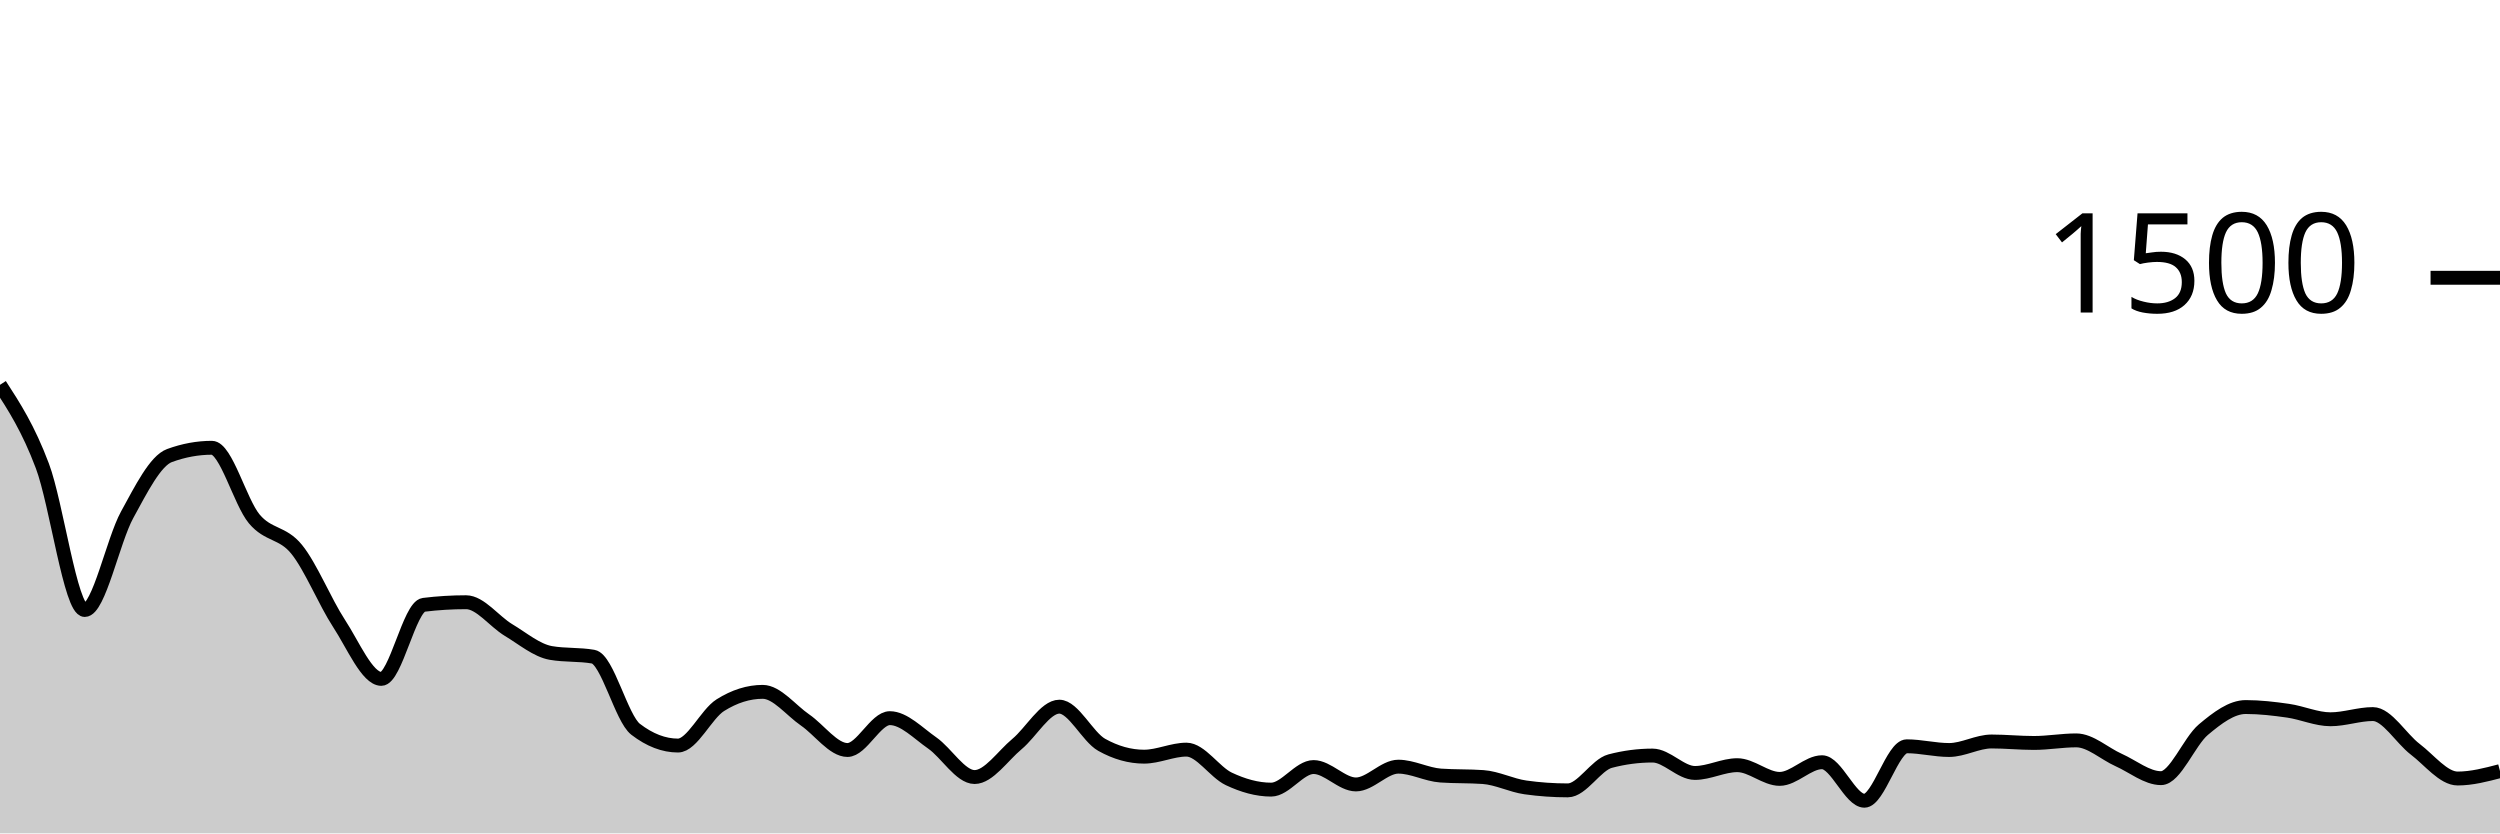
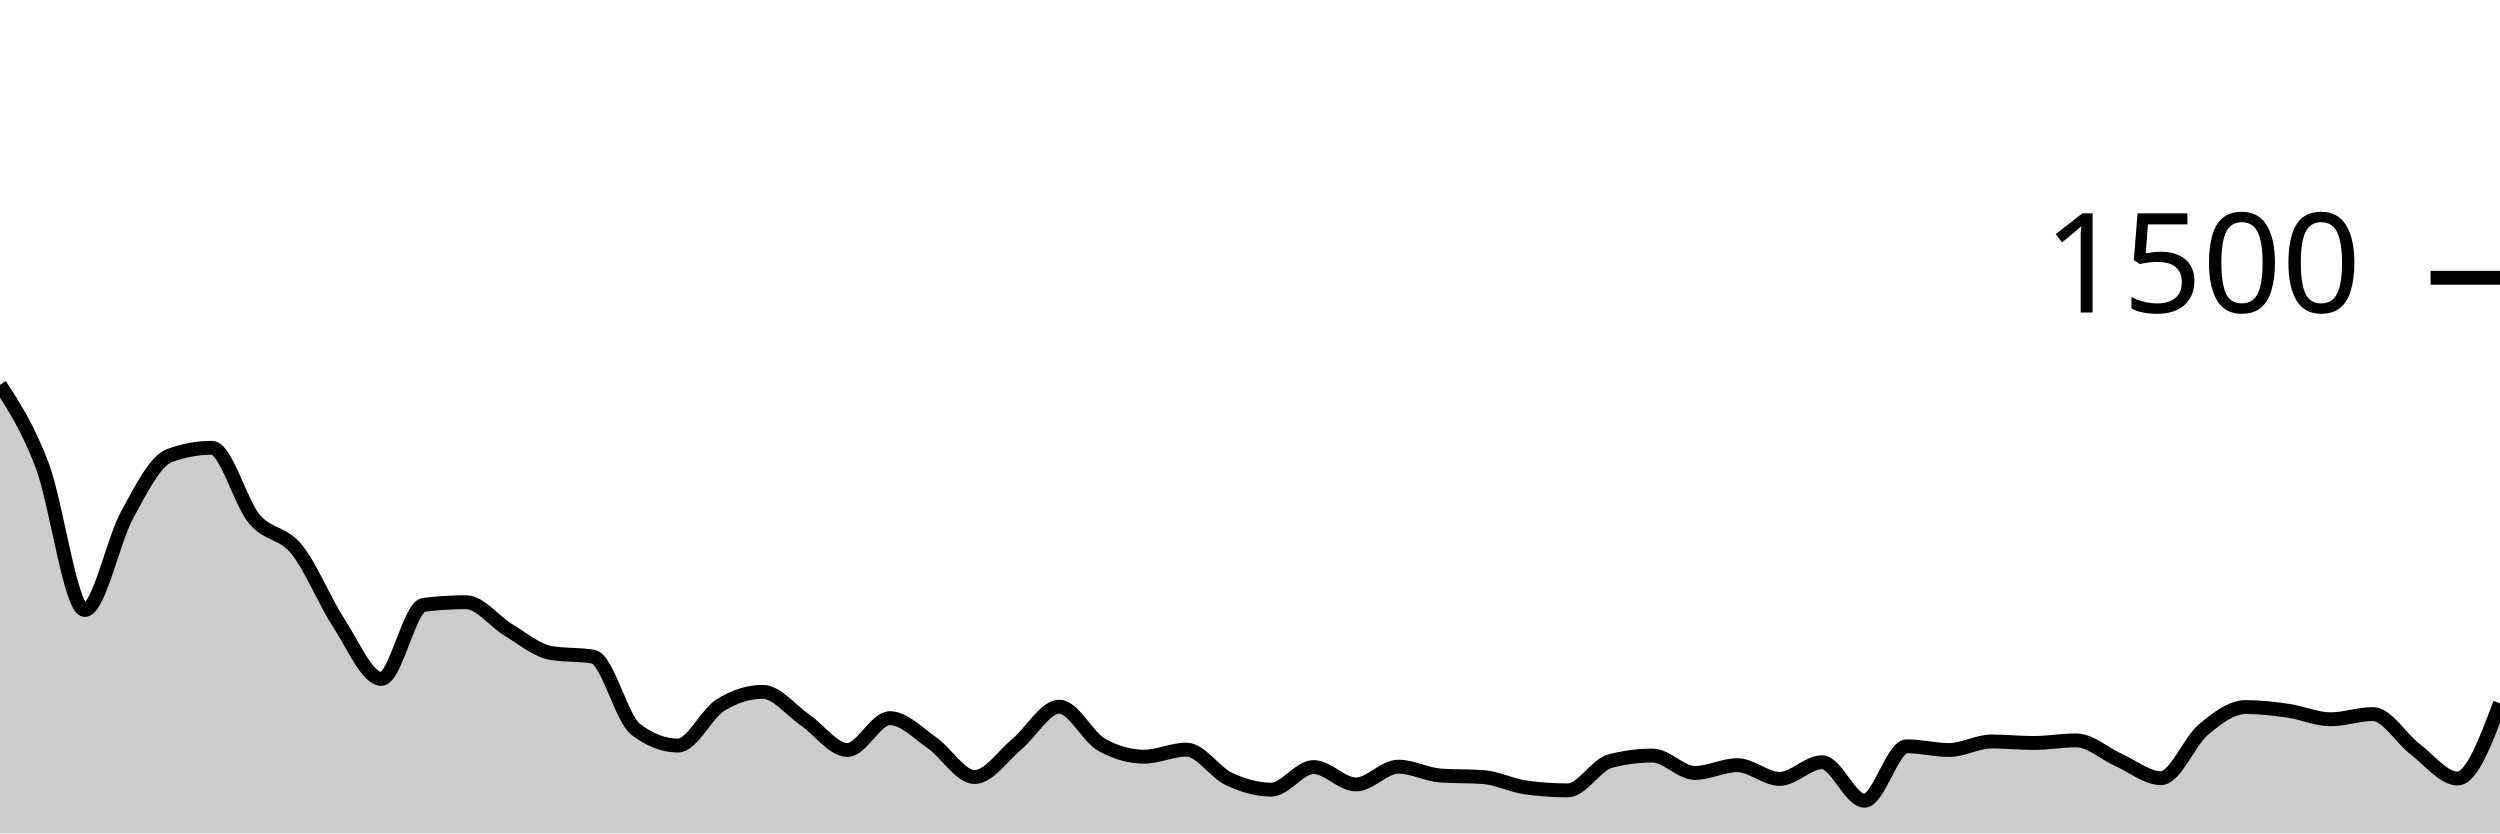
<svg xmlns="http://www.w3.org/2000/svg" viewBox="0 0 180 60">
  <g transform="translate(0,20)">
-     <path class="area" fill="rgba(0, 0, 0, 0.2)" d="M0,7.707C1.017,9.276,2.034,10.844,3.051,13.547C4.068,16.249,5.085,23.92,6.102,23.92C7.119,23.92,8.136,18.92,9.153,17.067C10.169,15.213,11.186,13.173,12.203,12.8C13.22,12.427,14.237,12.24,15.254,12.24C16.271,12.24,17.288,16.142,18.305,17.36C19.322,18.578,20.339,18.293,21.356,19.547C22.373,20.8,23.39,23.324,24.407,24.88C25.424,26.436,26.441,28.88,27.458,28.88C28.475,28.88,29.492,23.671,30.508,23.547C31.525,23.422,32.542,23.36,33.559,23.36C34.576,23.36,35.593,24.751,36.61,25.36C37.627,25.969,38.644,26.836,39.661,27.013C40.678,27.191,41.695,27.102,42.712,27.28C43.729,27.458,44.746,31.724,45.763,32.507C46.78,33.289,47.797,33.68,48.814,33.68C49.831,33.68,50.847,31.413,51.864,30.773C52.881,30.133,53.898,29.813,54.915,29.813C55.932,29.813,56.949,31.142,57.966,31.84C58.983,32.538,60,34,61.017,34C62.034,34,63.051,31.707,64.068,31.707C65.085,31.707,66.102,32.787,67.119,33.493C68.136,34.2,69.153,35.947,70.169,35.947C71.186,35.947,72.203,34.418,73.22,33.573C74.237,32.729,75.254,30.88,76.271,30.88C77.288,30.88,78.305,33.058,79.322,33.627C80.339,34.196,81.356,34.48,82.373,34.48C83.39,34.48,84.407,33.973,85.424,33.973C86.441,33.973,87.458,35.6,88.475,36.08C89.492,36.56,90.508,36.853,91.525,36.853C92.542,36.853,93.559,35.227,94.576,35.227C95.593,35.227,96.61,36.48,97.627,36.48C98.644,36.48,99.661,35.2,100.678,35.2C101.695,35.2,102.712,35.769,103.729,35.84C104.746,35.911,105.763,35.876,106.78,35.947C107.797,36.018,108.814,36.551,109.831,36.693C110.847,36.836,111.864,36.907,112.881,36.907C113.898,36.907,114.915,35.067,115.932,34.8C116.949,34.533,117.966,34.4,118.983,34.4C120,34.4,121.017,35.653,122.034,35.653C123.051,35.653,124.068,35.093,125.085,35.093C126.102,35.093,127.119,36.08,128.136,36.08C129.153,36.08,130.169,34.88,131.186,34.88C132.203,34.88,133.22,37.653,134.237,37.653C135.254,37.653,136.271,33.733,137.288,33.733C138.305,33.733,139.322,34,140.339,34C141.356,34,142.373,33.387,143.39,33.387C144.407,33.387,145.424,33.493,146.441,33.493C147.458,33.493,148.475,33.307,149.492,33.307C150.508,33.307,151.525,34.267,152.542,34.72C153.559,35.173,154.576,36.027,155.593,36.027C156.61,36.027,157.627,33.387,158.644,32.533C159.661,31.68,160.678,30.907,161.695,30.907C162.712,30.907,163.729,31.027,164.746,31.173C165.763,31.32,166.78,31.787,167.797,31.787C168.814,31.787,169.831,31.413,170.847,31.413C171.864,31.413,172.881,33.173,173.898,33.947C174.915,34.72,175.932,36.053,176.949,36.053C177.966,36.053,178.983,35.787,180,35.52L180,40C178.983,40,177.966,40,176.949,40C175.932,40,174.915,40,173.898,40C172.881,40,171.864,40,170.847,40C169.831,40,168.814,40,167.797,40C166.78,40,165.763,40,164.746,40C163.729,40,162.712,40,161.695,40C160.678,40,159.661,40,158.644,40C157.627,40,156.61,40,155.593,40C154.576,40,153.559,40,152.542,40C151.525,40,150.508,40,149.492,40C148.475,40,147.458,40,146.441,40C145.424,40,144.407,40,143.39,40C142.373,40,141.356,40,140.339,40C139.322,40,138.305,40,137.288,40C136.271,40,135.254,40,134.237,40C133.22,40,132.203,40,131.186,40C130.169,40,129.153,40,128.136,40C127.119,40,126.102,40,125.085,40C124.068,40,123.051,40,122.034,40C121.017,40,120,40,118.983,40C117.966,40,116.949,40,115.932,40C114.915,40,113.898,40,112.881,40C111.864,40,110.847,40,109.831,40C108.814,40,107.797,40,106.78,40C105.763,40,104.746,40,103.729,40C102.712,40,101.695,40,100.678,40C99.661,40,98.644,40,97.627,40C96.61,40,95.593,40,94.576,40C93.559,40,92.542,40,91.525,40C90.508,40,89.492,40,88.475,40C87.458,40,86.441,40,85.424,40C84.407,40,83.39,40,82.373,40C81.356,40,80.339,40,79.322,40C78.305,40,77.288,40,76.271,40C75.254,40,74.237,40,73.22,40C72.203,40,71.186,40,70.169,40C69.153,40,68.136,40,67.119,40C66.102,40,65.085,40,64.068,40C63.051,40,62.034,40,61.017,40C60,40,58.983,40,57.966,40C56.949,40,55.932,40,54.915,40C53.898,40,52.881,40,51.864,40C50.847,40,49.831,40,48.814,40C47.797,40,46.78,40,45.763,40C44.746,40,43.729,40,42.712,40C41.695,40,40.678,40,39.661,40C38.644,40,37.627,40,36.61,40C35.593,40,34.576,40,33.559,40C32.542,40,31.525,40,30.508,40C29.492,40,28.475,40,27.458,40C26.441,40,25.424,40,24.407,40C23.39,40,22.373,40,21.356,40C20.339,40,19.322,40,18.305,40C17.288,40,16.271,40,15.254,40C14.237,40,13.22,40,12.203,40C11.186,40,10.169,40,9.153,40C8.136,40,7.119,40,6.102,40C5.085,40,4.068,40,3.051,40C2.034,40,1.017,40,0,40Z" />
-     <path class="line" stroke="black" fill="none" d="M0,7.707C1.017,9.276,2.034,10.844,3.051,13.547C4.068,16.249,5.085,23.92,6.102,23.92C7.119,23.92,8.136,18.92,9.153,17.067C10.169,15.213,11.186,13.173,12.203,12.8C13.22,12.427,14.237,12.24,15.254,12.24C16.271,12.24,17.288,16.142,18.305,17.36C19.322,18.578,20.339,18.293,21.356,19.547C22.373,20.8,23.39,23.324,24.407,24.88C25.424,26.436,26.441,28.88,27.458,28.88C28.475,28.88,29.492,23.671,30.508,23.547C31.525,23.422,32.542,23.36,33.559,23.36C34.576,23.36,35.593,24.751,36.61,25.36C37.627,25.969,38.644,26.836,39.661,27.013C40.678,27.191,41.695,27.102,42.712,27.28C43.729,27.458,44.746,31.724,45.763,32.507C46.78,33.289,47.797,33.68,48.814,33.68C49.831,33.68,50.847,31.413,51.864,30.773C52.881,30.133,53.898,29.813,54.915,29.813C55.932,29.813,56.949,31.142,57.966,31.84C58.983,32.538,60,34,61.017,34C62.034,34,63.051,31.707,64.068,31.707C65.085,31.707,66.102,32.787,67.119,33.493C68.136,34.2,69.153,35.947,70.169,35.947C71.186,35.947,72.203,34.418,73.22,33.573C74.237,32.729,75.254,30.88,76.271,30.88C77.288,30.88,78.305,33.058,79.322,33.627C80.339,34.196,81.356,34.48,82.373,34.48C83.39,34.48,84.407,33.973,85.424,33.973C86.441,33.973,87.458,35.6,88.475,36.08C89.492,36.56,90.508,36.853,91.525,36.853C92.542,36.853,93.559,35.227,94.576,35.227C95.593,35.227,96.61,36.48,97.627,36.48C98.644,36.48,99.661,35.2,100.678,35.2C101.695,35.2,102.712,35.769,103.729,35.84C104.746,35.911,105.763,35.876,106.78,35.947C107.797,36.018,108.814,36.551,109.831,36.693C110.847,36.836,111.864,36.907,112.881,36.907C113.898,36.907,114.915,35.067,115.932,34.8C116.949,34.533,117.966,34.4,118.983,34.4C120,34.4,121.017,35.653,122.034,35.653C123.051,35.653,124.068,35.093,125.085,35.093C126.102,35.093,127.119,36.08,128.136,36.08C129.153,36.08,130.169,34.88,131.186,34.88C132.203,34.88,133.22,37.653,134.237,37.653C135.254,37.653,136.271,33.733,137.288,33.733C138.305,33.733,139.322,34,140.339,34C141.356,34,142.373,33.387,143.39,33.387C144.407,33.387,145.424,33.493,146.441,33.493C147.458,33.493,148.475,33.307,149.492,33.307C150.508,33.307,151.525,34.267,152.542,34.72C153.559,35.173,154.576,36.027,155.593,36.027C156.61,36.027,157.627,33.387,158.644,32.533C159.661,31.68,160.678,30.907,161.695,30.907C162.712,30.907,163.729,31.027,164.746,31.173C165.763,31.32,166.78,31.787,167.797,31.787C168.814,31.787,169.831,31.413,170.847,31.413C171.864,31.413,172.881,33.173,173.898,33.947C174.915,34.72,175.932,36.053,176.949,36.053C177.966,36.053,178.983,35.787,180,35.52" />
+     <path class="area" fill="rgba(0, 0, 0, 0.2)" d="M0,7.707C1.017,9.276,2.034,10.844,3.051,13.547C4.068,16.249,5.085,23.92,6.102,23.92C7.119,23.92,8.136,18.92,9.153,17.067C10.169,15.213,11.186,13.173,12.203,12.8C13.22,12.427,14.237,12.24,15.254,12.24C16.271,12.24,17.288,16.142,18.305,17.36C19.322,18.578,20.339,18.293,21.356,19.547C22.373,20.8,23.39,23.324,24.407,24.88C25.424,26.436,26.441,28.88,27.458,28.88C28.475,28.88,29.492,23.671,30.508,23.547C31.525,23.422,32.542,23.36,33.559,23.36C34.576,23.36,35.593,24.751,36.61,25.36C37.627,25.969,38.644,26.836,39.661,27.013C40.678,27.191,41.695,27.102,42.712,27.28C43.729,27.458,44.746,31.724,45.763,32.507C46.78,33.289,47.797,33.68,48.814,33.68C49.831,33.68,50.847,31.413,51.864,30.773C52.881,30.133,53.898,29.813,54.915,29.813C55.932,29.813,56.949,31.142,57.966,31.84C58.983,32.538,60,34,61.017,34C62.034,34,63.051,31.707,64.068,31.707C65.085,31.707,66.102,32.787,67.119,33.493C68.136,34.2,69.153,35.947,70.169,35.947C71.186,35.947,72.203,34.418,73.22,33.573C74.237,32.729,75.254,30.88,76.271,30.88C77.288,30.88,78.305,33.058,79.322,33.627C80.339,34.196,81.356,34.48,82.373,34.48C83.39,34.48,84.407,33.973,85.424,33.973C86.441,33.973,87.458,35.6,88.475,36.08C89.492,36.56,90.508,36.853,91.525,36.853C92.542,36.853,93.559,35.227,94.576,35.227C95.593,35.227,96.61,36.48,97.627,36.48C98.644,36.48,99.661,35.2,100.678,35.2C101.695,35.2,102.712,35.769,103.729,35.84C104.746,35.911,105.763,35.876,106.78,35.947C107.797,36.018,108.814,36.551,109.831,36.693C110.847,36.836,111.864,36.907,112.881,36.907C113.898,36.907,114.915,35.067,115.932,34.8C116.949,34.533,117.966,34.4,118.983,34.4C120,34.4,121.017,35.653,122.034,35.653C123.051,35.653,124.068,35.093,125.085,35.093C126.102,35.093,127.119,36.08,128.136,36.08C129.153,36.08,130.169,34.88,131.186,34.88C132.203,34.88,133.22,37.653,134.237,37.653C135.254,37.653,136.271,33.733,137.288,33.733C138.305,33.733,139.322,34,140.339,34C141.356,34,142.373,33.387,143.39,33.387C144.407,33.387,145.424,33.493,146.441,33.493C147.458,33.493,148.475,33.307,149.492,33.307C150.508,33.307,151.525,34.267,152.542,34.72C153.559,35.173,154.576,36.027,155.593,36.027C156.61,36.027,157.627,33.387,158.644,32.533C159.661,31.68,160.678,30.907,161.695,30.907C162.712,30.907,163.729,31.027,164.746,31.173C165.763,31.32,166.78,31.787,167.797,31.787C168.814,31.787,169.831,31.413,170.847,31.413C171.864,31.413,172.881,33.173,173.898,33.947C174.915,34.72,175.932,36.053,176.949,36.053C177.966,36.053,178.983,33.347,180,30.64L180,40C178.983,40,177.966,40,176.949,40C175.932,40,174.915,40,173.898,40C172.881,40,171.864,40,170.847,40C169.831,40,168.814,40,167.797,40C166.78,40,165.763,40,164.746,40C163.729,40,162.712,40,161.695,40C160.678,40,159.661,40,158.644,40C157.627,40,156.61,40,155.593,40C154.576,40,153.559,40,152.542,40C151.525,40,150.508,40,149.492,40C148.475,40,147.458,40,146.441,40C145.424,40,144.407,40,143.39,40C142.373,40,141.356,40,140.339,40C139.322,40,138.305,40,137.288,40C136.271,40,135.254,40,134.237,40C133.22,40,132.203,40,131.186,40C130.169,40,129.153,40,128.136,40C127.119,40,126.102,40,125.085,40C124.068,40,123.051,40,122.034,40C121.017,40,120,40,118.983,40C117.966,40,116.949,40,115.932,40C114.915,40,113.898,40,112.881,40C111.864,40,110.847,40,109.831,40C108.814,40,107.797,40,106.78,40C105.763,40,104.746,40,103.729,40C102.712,40,101.695,40,100.678,40C99.661,40,98.644,40,97.627,40C96.61,40,95.593,40,94.576,40C93.559,40,92.542,40,91.525,40C90.508,40,89.492,40,88.475,40C87.458,40,86.441,40,85.424,40C84.407,40,83.39,40,82.373,40C81.356,40,80.339,40,79.322,40C78.305,40,77.288,40,76.271,40C75.254,40,74.237,40,73.22,40C72.203,40,71.186,40,70.169,40C69.153,40,68.136,40,67.119,40C66.102,40,65.085,40,64.068,40C63.051,40,62.034,40,61.017,40C60,40,58.983,40,57.966,40C56.949,40,55.932,40,54.915,40C53.898,40,52.881,40,51.864,40C50.847,40,49.831,40,48.814,40C47.797,40,46.78,40,45.763,40C44.746,40,43.729,40,42.712,40C41.695,40,40.678,40,39.661,40C38.644,40,37.627,40,36.61,40C35.593,40,34.576,40,33.559,40C32.542,40,31.525,40,30.508,40C29.492,40,28.475,40,27.458,40C26.441,40,25.424,40,24.407,40C23.39,40,22.373,40,21.356,40C20.339,40,19.322,40,18.305,40C17.288,40,16.271,40,15.254,40C14.237,40,13.22,40,12.203,40C11.186,40,10.169,40,9.153,40C8.136,40,7.119,40,6.102,40C5.085,40,4.068,40,3.051,40C2.034,40,1.017,40,0,40Z" />
+     <path class="line" stroke="black" fill="none" d="M0,7.707C1.017,9.276,2.034,10.844,3.051,13.547C4.068,16.249,5.085,23.92,6.102,23.92C7.119,23.92,8.136,18.92,9.153,17.067C10.169,15.213,11.186,13.173,12.203,12.8C13.22,12.427,14.237,12.24,15.254,12.24C16.271,12.24,17.288,16.142,18.305,17.36C19.322,18.578,20.339,18.293,21.356,19.547C22.373,20.8,23.39,23.324,24.407,24.88C25.424,26.436,26.441,28.88,27.458,28.88C28.475,28.88,29.492,23.671,30.508,23.547C31.525,23.422,32.542,23.36,33.559,23.36C34.576,23.36,35.593,24.751,36.61,25.36C37.627,25.969,38.644,26.836,39.661,27.013C40.678,27.191,41.695,27.102,42.712,27.28C43.729,27.458,44.746,31.724,45.763,32.507C46.78,33.289,47.797,33.68,48.814,33.68C49.831,33.68,50.847,31.413,51.864,30.773C52.881,30.133,53.898,29.813,54.915,29.813C55.932,29.813,56.949,31.142,57.966,31.84C58.983,32.538,60,34,61.017,34C62.034,34,63.051,31.707,64.068,31.707C65.085,31.707,66.102,32.787,67.119,33.493C68.136,34.2,69.153,35.947,70.169,35.947C71.186,35.947,72.203,34.418,73.22,33.573C74.237,32.729,75.254,30.88,76.271,30.88C77.288,30.88,78.305,33.058,79.322,33.627C80.339,34.196,81.356,34.48,82.373,34.48C83.39,34.48,84.407,33.973,85.424,33.973C86.441,33.973,87.458,35.6,88.475,36.08C89.492,36.56,90.508,36.853,91.525,36.853C92.542,36.853,93.559,35.227,94.576,35.227C95.593,35.227,96.61,36.48,97.627,36.48C98.644,36.48,99.661,35.2,100.678,35.2C101.695,35.2,102.712,35.769,103.729,35.84C104.746,35.911,105.763,35.876,106.78,35.947C107.797,36.018,108.814,36.551,109.831,36.693C110.847,36.836,111.864,36.907,112.881,36.907C113.898,36.907,114.915,35.067,115.932,34.8C116.949,34.533,117.966,34.4,118.983,34.4C120,34.4,121.017,35.653,122.034,35.653C123.051,35.653,124.068,35.093,125.085,35.093C126.102,35.093,127.119,36.08,128.136,36.08C129.153,36.08,130.169,34.88,131.186,34.88C132.203,34.88,133.22,37.653,134.237,37.653C135.254,37.653,136.271,33.733,137.288,33.733C138.305,33.733,139.322,34,140.339,34C141.356,34,142.373,33.387,143.39,33.387C144.407,33.387,145.424,33.493,146.441,33.493C147.458,33.493,148.475,33.307,149.492,33.307C150.508,33.307,151.525,34.267,152.542,34.72C153.559,35.173,154.576,36.027,155.593,36.027C156.61,36.027,157.627,33.387,158.644,32.533C159.661,31.68,160.678,30.907,161.695,30.907C162.712,30.907,163.729,31.027,164.746,31.173C165.763,31.32,166.78,31.787,167.797,31.787C168.814,31.787,169.831,31.413,170.847,31.413C171.864,31.413,172.881,33.173,173.898,33.947C174.915,34.72,175.932,36.053,176.949,36.053C177.966,36.053,178.983,33.347,180,30.64" />
    <path class="axis-ceiling" stroke-width="1" stroke="black" fill="none" d="M175,0L180,0" />
    <text class="axis-ceiling-label" font-family="sans-serif" text-anchor="end" font-size="10px" x="170" y="2.5">1500</text>
  </g>
</svg>
